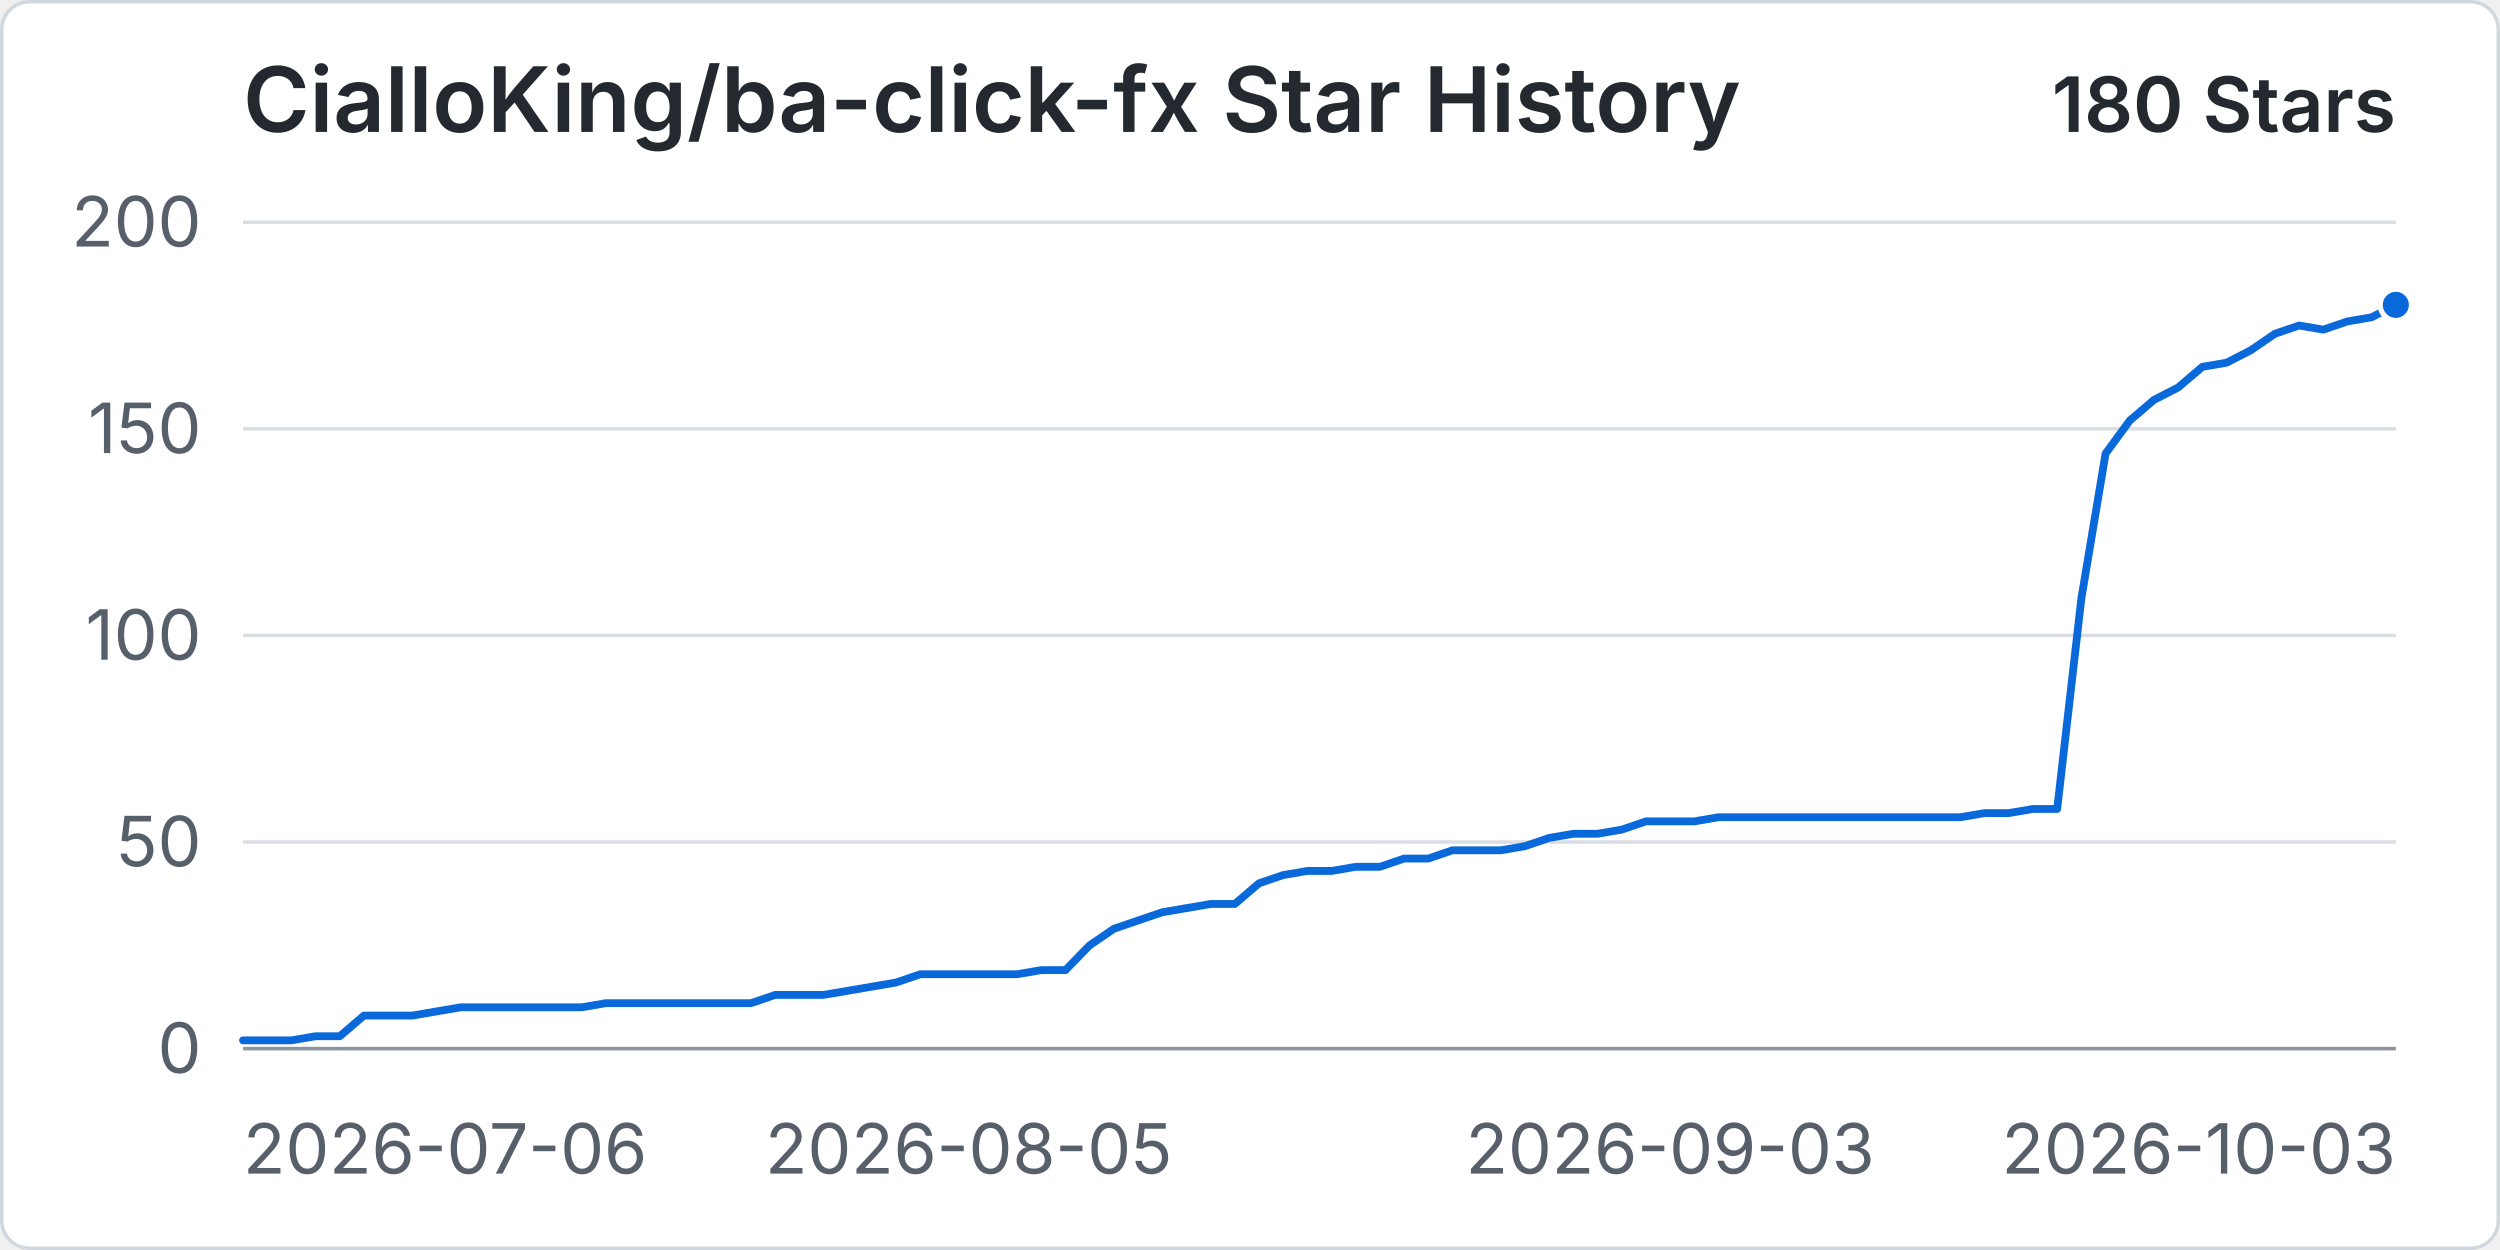
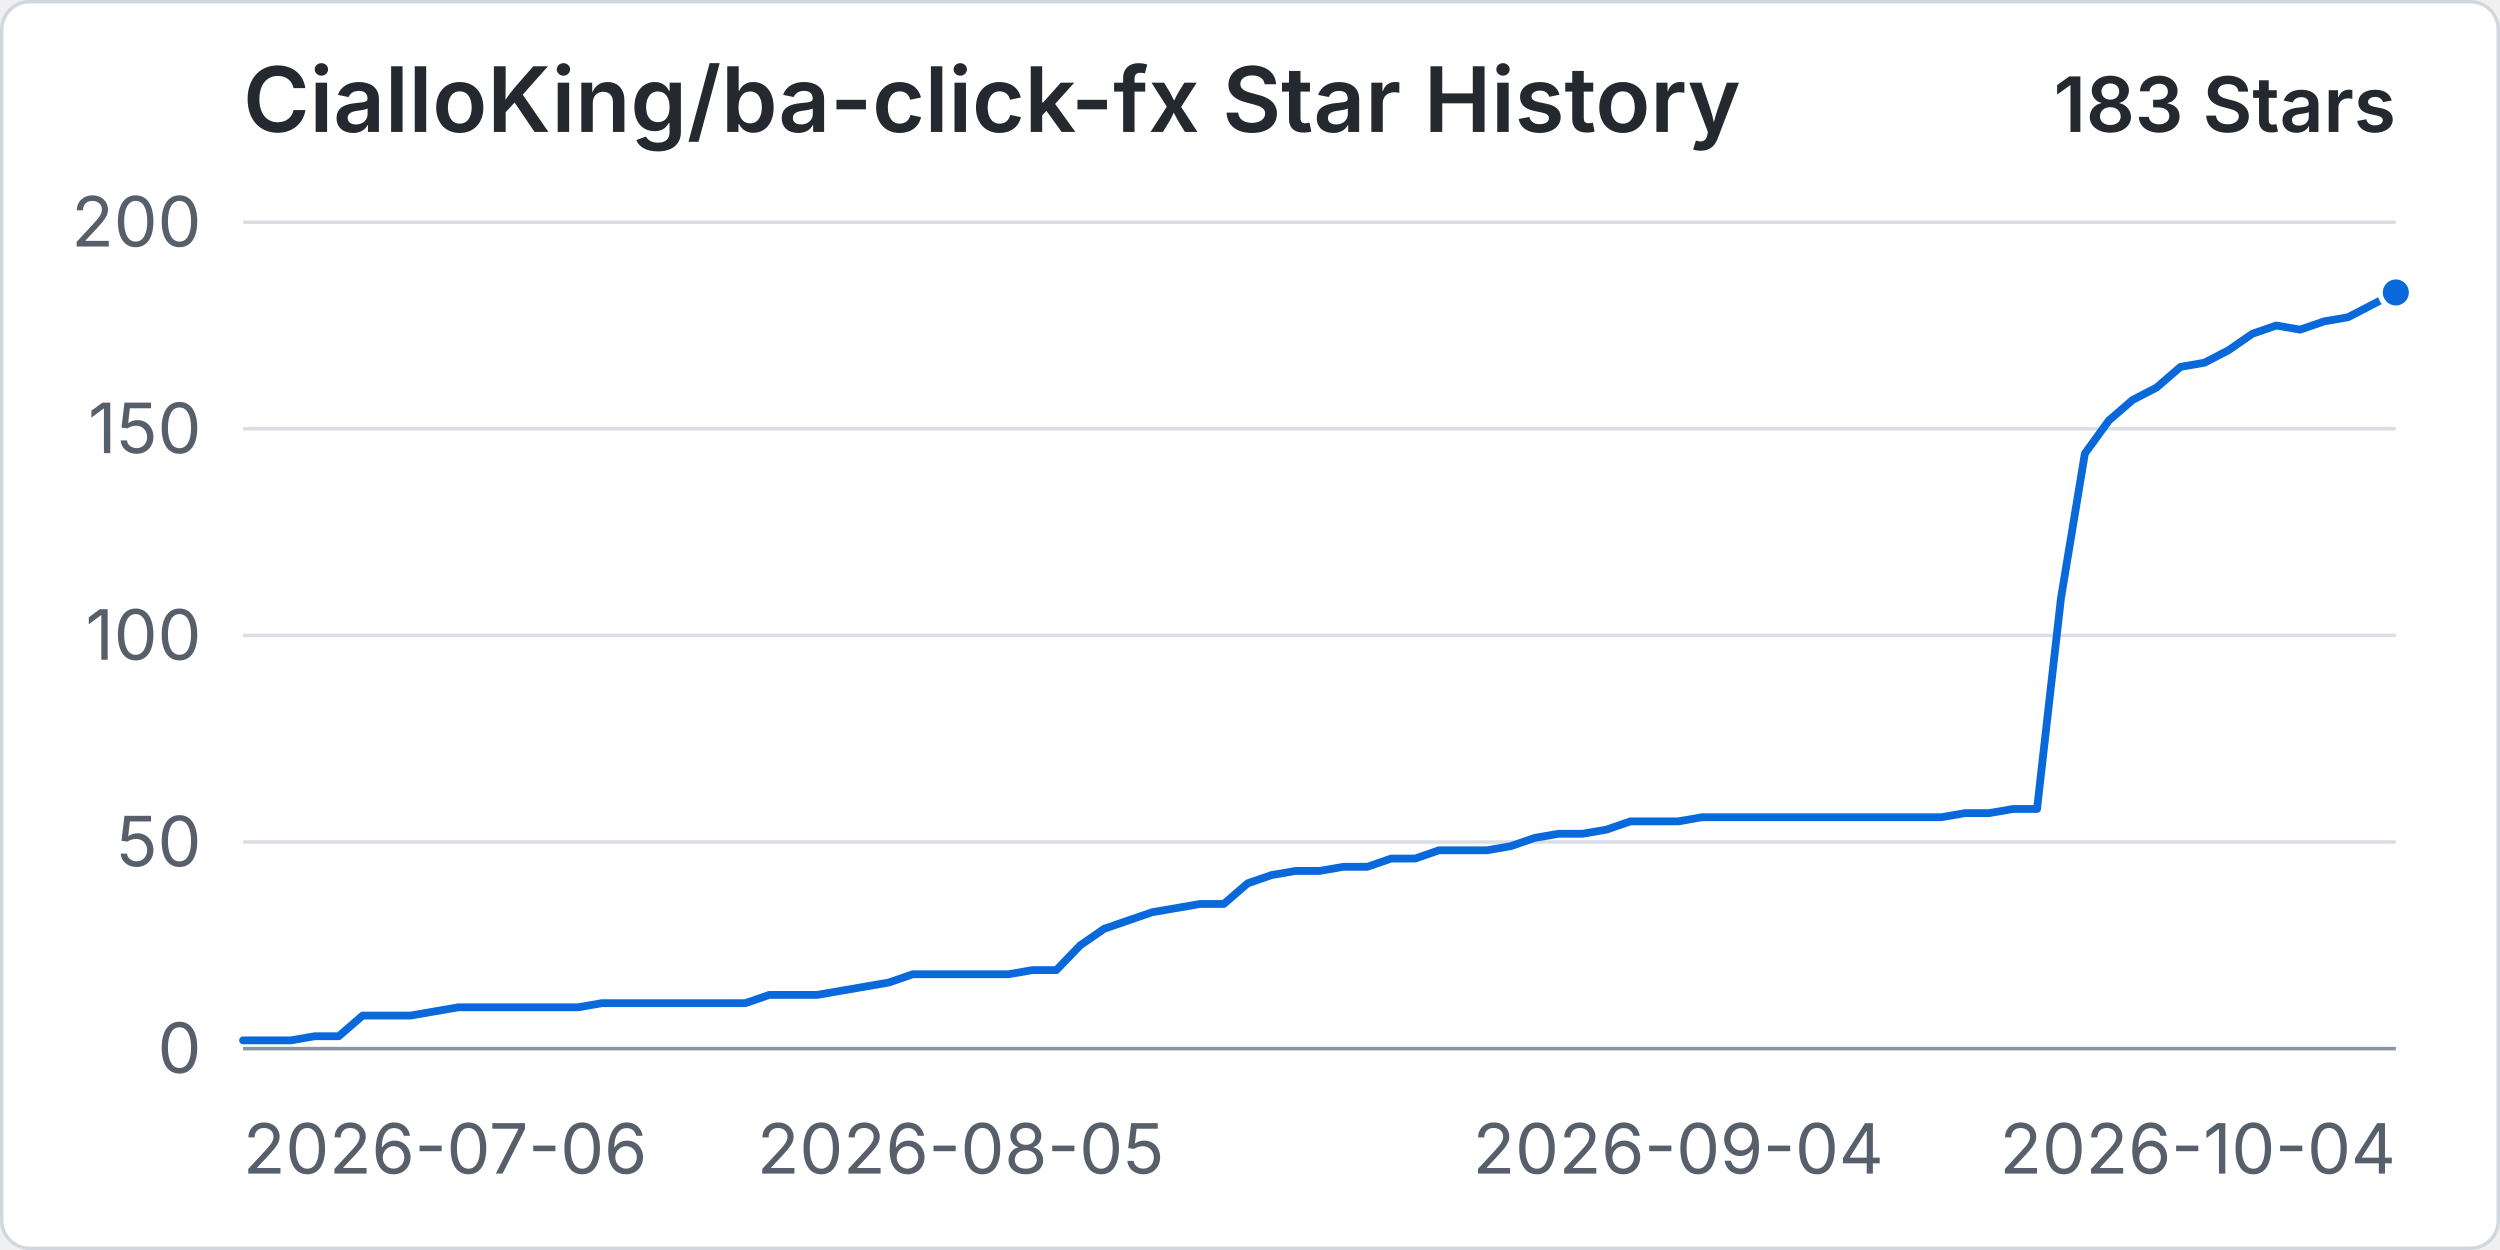
<svg xmlns="http://www.w3.org/2000/svg" width="960" height="480" viewBox="0 0 720 360" role="img" aria-labelledby="title desc">
  <rect x="0.5" y="0.5" width="719" height="359" rx="8" fill="#ffffff" stroke="#d0d7de" />
  <text x="70" y="38" fill="#24292f" font-family="-apple-system, BlinkMacSystemFont, 'Segoe UI', sans-serif" font-size="26" font-weight="600">CialloKing/ba-click-fx Star History</text>
-   <text x="690" y="38" text-anchor="end" fill="#24292f" font-family="-apple-system, BlinkMacSystemFont, 'Segoe UI', sans-serif" font-size="22" font-weight="600">180 Stars</text>
+   <text x="690" y="38" text-anchor="end" fill="#24292f" font-family="-apple-system, BlinkMacSystemFont, 'Segoe UI', sans-serif" font-size="22" font-weight="600">183 Stars</text>
  <line x1="70" y1="302" x2="690" y2="302" stroke="#d8dee4" stroke-width="1" />
  <text x="58" y="309" text-anchor="end" fill="#57606a" font-family="-apple-system, BlinkMacSystemFont, 'Segoe UI', sans-serif" font-size="20">0</text>
  <line x1="70" y1="242.5" x2="690" y2="242.5" stroke="#d8dee4" stroke-width="1" />
  <text x="58" y="249.5" text-anchor="end" fill="#57606a" font-family="-apple-system, BlinkMacSystemFont, 'Segoe UI', sans-serif" font-size="20">50</text>
  <line x1="70" y1="183" x2="690" y2="183" stroke="#d8dee4" stroke-width="1" />
  <text x="58" y="190" text-anchor="end" fill="#57606a" font-family="-apple-system, BlinkMacSystemFont, 'Segoe UI', sans-serif" font-size="20">100</text>
  <line x1="70" y1="123.5" x2="690" y2="123.5" stroke="#d8dee4" stroke-width="1" />
  <text x="58" y="130.5" text-anchor="end" fill="#57606a" font-family="-apple-system, BlinkMacSystemFont, 'Segoe UI', sans-serif" font-size="20">150</text>
  <line x1="70" y1="64" x2="690" y2="64" stroke="#d8dee4" stroke-width="1" />
  <text x="58" y="71" text-anchor="end" fill="#57606a" font-family="-apple-system, BlinkMacSystemFont, 'Segoe UI', sans-serif" font-size="20">200</text>
  <line x1="70" y1="302" x2="690" y2="302" stroke="#8c959f" stroke-width="1" />
  <text x="70" y="338" text-anchor="start" fill="#57606a" font-family="-apple-system, BlinkMacSystemFont, 'Segoe UI', sans-serif" font-size="20">2026-07-06</text>
-   <text x="278.99" y="338" text-anchor="middle" fill="#57606a" font-family="-apple-system, BlinkMacSystemFont, 'Segoe UI', sans-serif" font-size="20">2026-08-05</text>
-   <text x="481.01" y="338" text-anchor="middle" fill="#57606a" font-family="-apple-system, BlinkMacSystemFont, 'Segoe UI', sans-serif" font-size="20">2026-09-03</text>
-   <text x="690" y="338" text-anchor="end" fill="#57606a" font-family="-apple-system, BlinkMacSystemFont, 'Segoe UI', sans-serif" font-size="20">2026-10-03</text>
-   <path data-series="stars" d="M 70 299.62 L 76.97 299.62 L 83.93 299.62 L 90.9 298.43 L 97.87 298.43 L 104.83 292.48 L 111.8 292.48 L 118.76 292.48 L 125.73 291.29 L 132.7 290.1 L 139.66 290.1 L 146.63 290.1 L 153.6 290.1 L 160.56 290.1 L 167.53 290.1 L 174.49 288.91 L 181.46 288.91 L 188.43 288.91 L 195.39 288.91 L 202.36 288.91 L 209.33 288.91 L 216.29 288.91 L 223.26 286.53 L 230.22 286.53 L 237.19 286.53 L 244.16 285.34 L 251.12 284.15 L 258.09 282.96 L 265.06 280.58 L 272.02 280.58 L 278.99 280.58 L 285.96 280.58 L 292.92 280.58 L 299.89 279.39 L 306.85 279.39 L 313.82 272.25 L 320.79 267.49 L 327.75 265.11 L 334.72 262.73 L 341.69 261.54 L 348.65 260.35 L 355.62 260.35 L 362.58 254.4 L 369.55 252.02 L 376.52 250.83 L 383.48 250.83 L 390.45 249.64 L 397.42 249.64 L 404.38 247.26 L 411.35 247.26 L 418.31 244.88 L 425.28 244.88 L 432.25 244.88 L 439.21 243.69 L 446.18 241.31 L 453.15 240.12 L 460.11 240.12 L 467.08 238.93 L 474.04 236.55 L 481.01 236.55 L 487.98 236.55 L 494.94 235.36 L 501.91 235.36 L 508.88 235.36 L 515.84 235.36 L 522.81 235.36 L 529.78 235.36 L 536.74 235.36 L 543.71 235.36 L 550.67 235.36 L 557.64 235.36 L 564.61 235.36 L 571.57 234.17 L 578.54 234.17 L 585.51 232.98 L 592.47 232.98 L 599.44 172.29 L 606.4 130.64 L 613.37 121.12 L 620.34 115.17 L 627.3 111.6 L 634.27 105.65 L 641.24 104.46 L 648.2 100.89 L 655.17 96.13 L 662.13 93.75 L 669.1 94.94 L 676.07 92.56 L 683.03 91.37 L 690 87.8" fill="none" stroke="#0969da" stroke-width="3" stroke-linecap="round" stroke-linejoin="round" vector-effect="non-scaling-stroke" />
-   <circle data-series="stars" cx="690" cy="87.8" r="4.5" fill="#0969da" stroke="#ffffff" stroke-width="2" vector-effect="non-scaling-stroke" />
+   <text x="276.67" y="338" text-anchor="middle" fill="#57606a" font-family="-apple-system, BlinkMacSystemFont, 'Segoe UI', sans-serif" font-size="20">2026-08-05</text>
+   <text x="483.33" y="338" text-anchor="middle" fill="#57606a" font-family="-apple-system, BlinkMacSystemFont, 'Segoe UI', sans-serif" font-size="20">2026-09-04</text>
+   <text x="690" y="338" text-anchor="end" fill="#57606a" font-family="-apple-system, BlinkMacSystemFont, 'Segoe UI', sans-serif" font-size="20">2026-10-04</text>
+   <path data-series="stars" d="M 70 299.62 L 76.89 299.62 L 83.78 299.62 L 90.67 298.43 L 97.56 298.43 L 104.44 292.48 L 111.33 292.48 L 118.22 292.48 L 125.11 291.29 L 132 290.1 L 138.89 290.1 L 145.78 290.1 L 152.67 290.1 L 159.56 290.1 L 166.44 290.1 L 173.33 288.91 L 180.22 288.91 L 187.11 288.91 L 194 288.91 L 200.89 288.91 L 207.78 288.91 L 214.67 288.91 L 221.56 286.53 L 228.44 286.53 L 235.33 286.53 L 242.22 285.34 L 249.11 284.15 L 256 282.96 L 262.89 280.58 L 269.78 280.58 L 276.67 280.58 L 283.56 280.58 L 290.44 280.58 L 297.33 279.39 L 304.22 279.39 L 311.11 272.25 L 318 267.49 L 324.89 265.11 L 331.78 262.73 L 338.67 261.54 L 345.56 260.35 L 352.44 260.35 L 359.33 254.4 L 366.22 252.02 L 373.11 250.83 L 380 250.83 L 386.89 249.64 L 393.78 249.64 L 400.67 247.26 L 407.56 247.26 L 414.44 244.88 L 421.33 244.88 L 428.22 244.88 L 435.11 243.69 L 442 241.31 L 448.89 240.12 L 455.78 240.12 L 462.67 238.93 L 469.56 236.55 L 476.44 236.55 L 483.33 236.55 L 490.22 235.36 L 497.11 235.36 L 504 235.36 L 510.89 235.36 L 517.78 235.36 L 524.67 235.36 L 531.56 235.36 L 538.44 235.36 L 545.33 235.36 L 552.22 235.36 L 559.11 235.36 L 566 234.17 L 572.89 234.17 L 579.78 232.98 L 586.67 232.98 L 593.56 172.29 L 600.44 130.64 L 607.33 121.12 L 614.22 115.17 L 621.11 111.6 L 628 105.65 L 634.89 104.46 L 641.78 100.89 L 648.67 96.13 L 655.56 93.75 L 662.44 94.94 L 669.33 92.56 L 676.22 91.37 L 683.11 87.8 L 690 84.23" fill="none" stroke="#0969da" stroke-width="3" stroke-linecap="round" stroke-linejoin="round" vector-effect="non-scaling-stroke" />
+   <circle data-series="stars" cx="690" cy="84.23" r="4.5" fill="#0969da" stroke="#ffffff" stroke-width="2" vector-effect="non-scaling-stroke" />
</svg>
